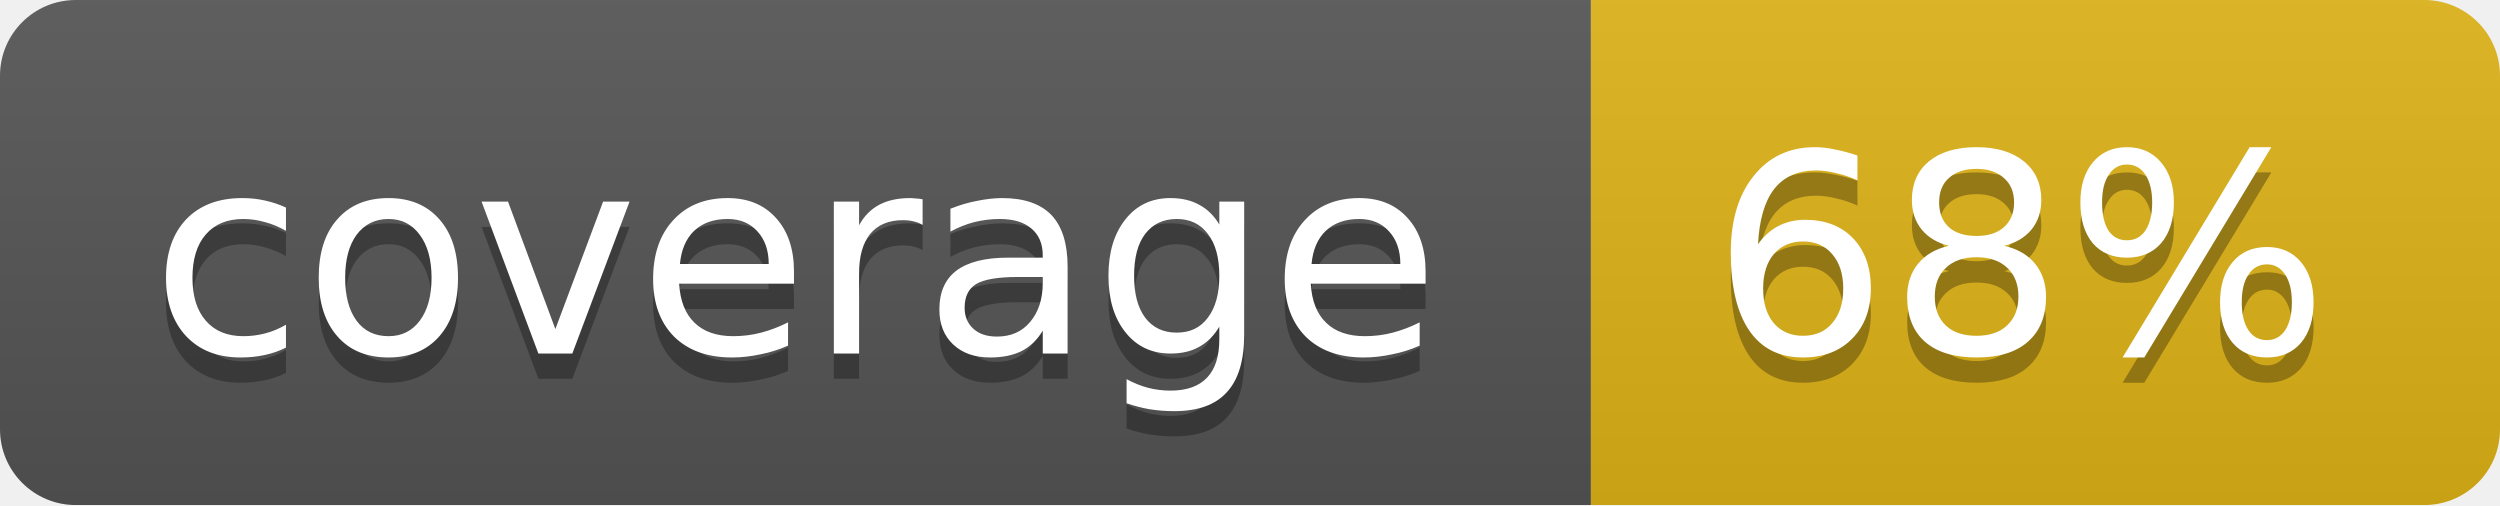
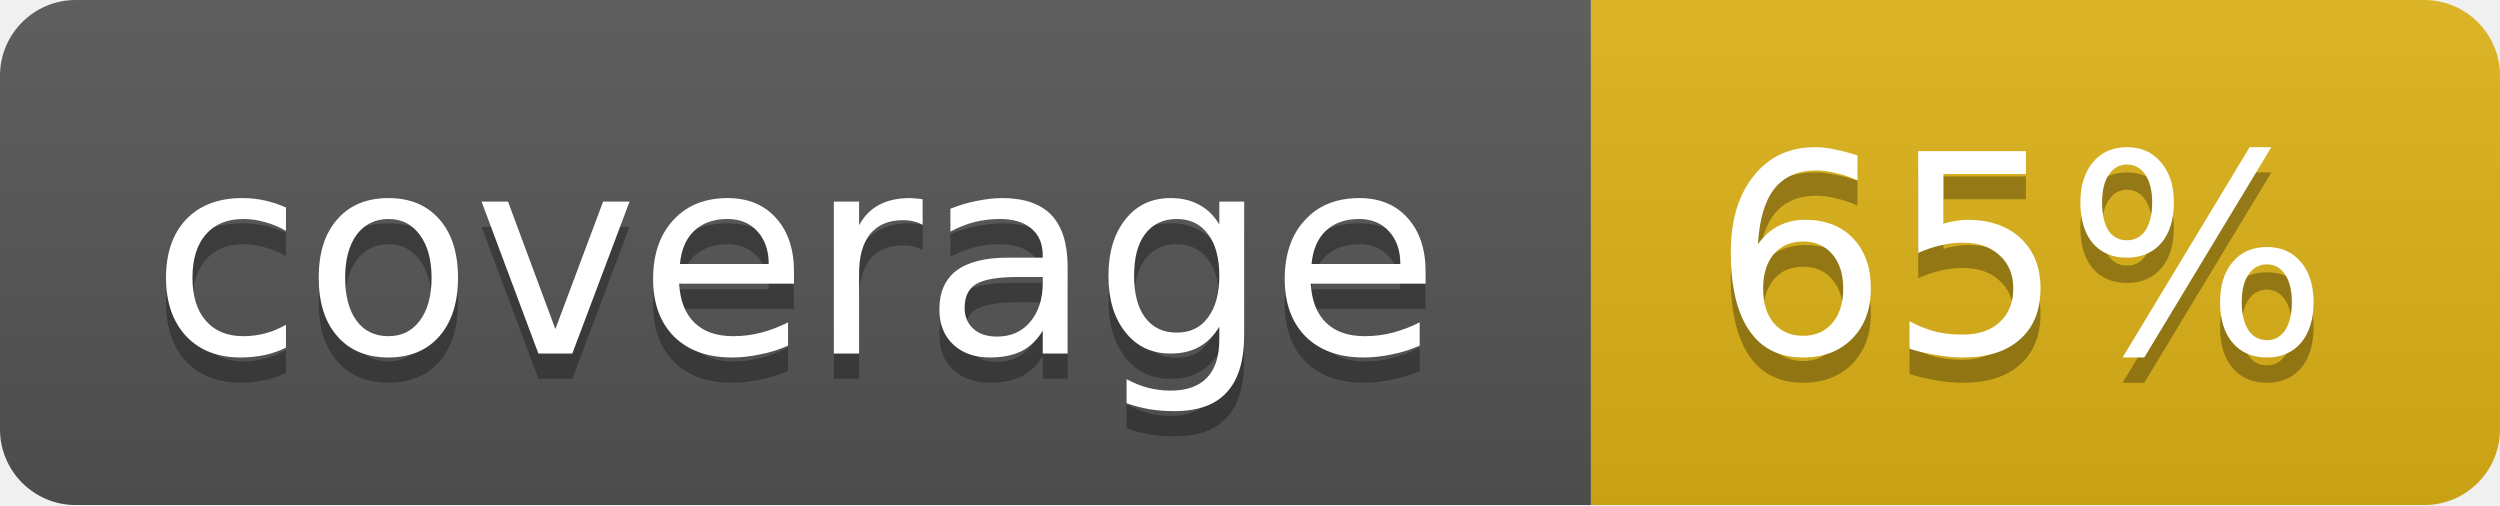
<svg xmlns="http://www.w3.org/2000/svg" width="99" height="20">
  <linearGradient id="b" x2="0" y2="100%">
    <stop offset="0" stop-color="#bbb" stop-opacity=".1" />
    <stop offset="1" stop-opacity=".1" />
  </linearGradient>
  <mask id="a">
    <rect width="99" height="20" rx="3" fill="#fff" />
  </mask>
  <g mask="url(#a)">
    <path fill="#555" d="M0 0h63v20H0z" />
    <path fill="#dfb317" d="M63 0h36v20H63z" />
    <path fill="url(#b)" d="M0 0h99v20H0z" />
  </g>
  <g fill="#fff" text-anchor="middle" font-family="DejaVu Sans,Verdana,Geneva,sans-serif" font-size="11">
    <text x="31.5" y="15" fill="#010101" fill-opacity=".3">coverage</text>
    <text x="31.5" y="14">coverage</text>
-     <text x="80" y="15" fill="#010101" fill-opacity=".3">68%</text>
-     <text x="80" y="14">68%</text>
+     <text x="80" y="15" fill="#010101" fill-opacity=".3">65%</text>
+     <text x="80" y="14">65%</text>
  </g>
</svg>
